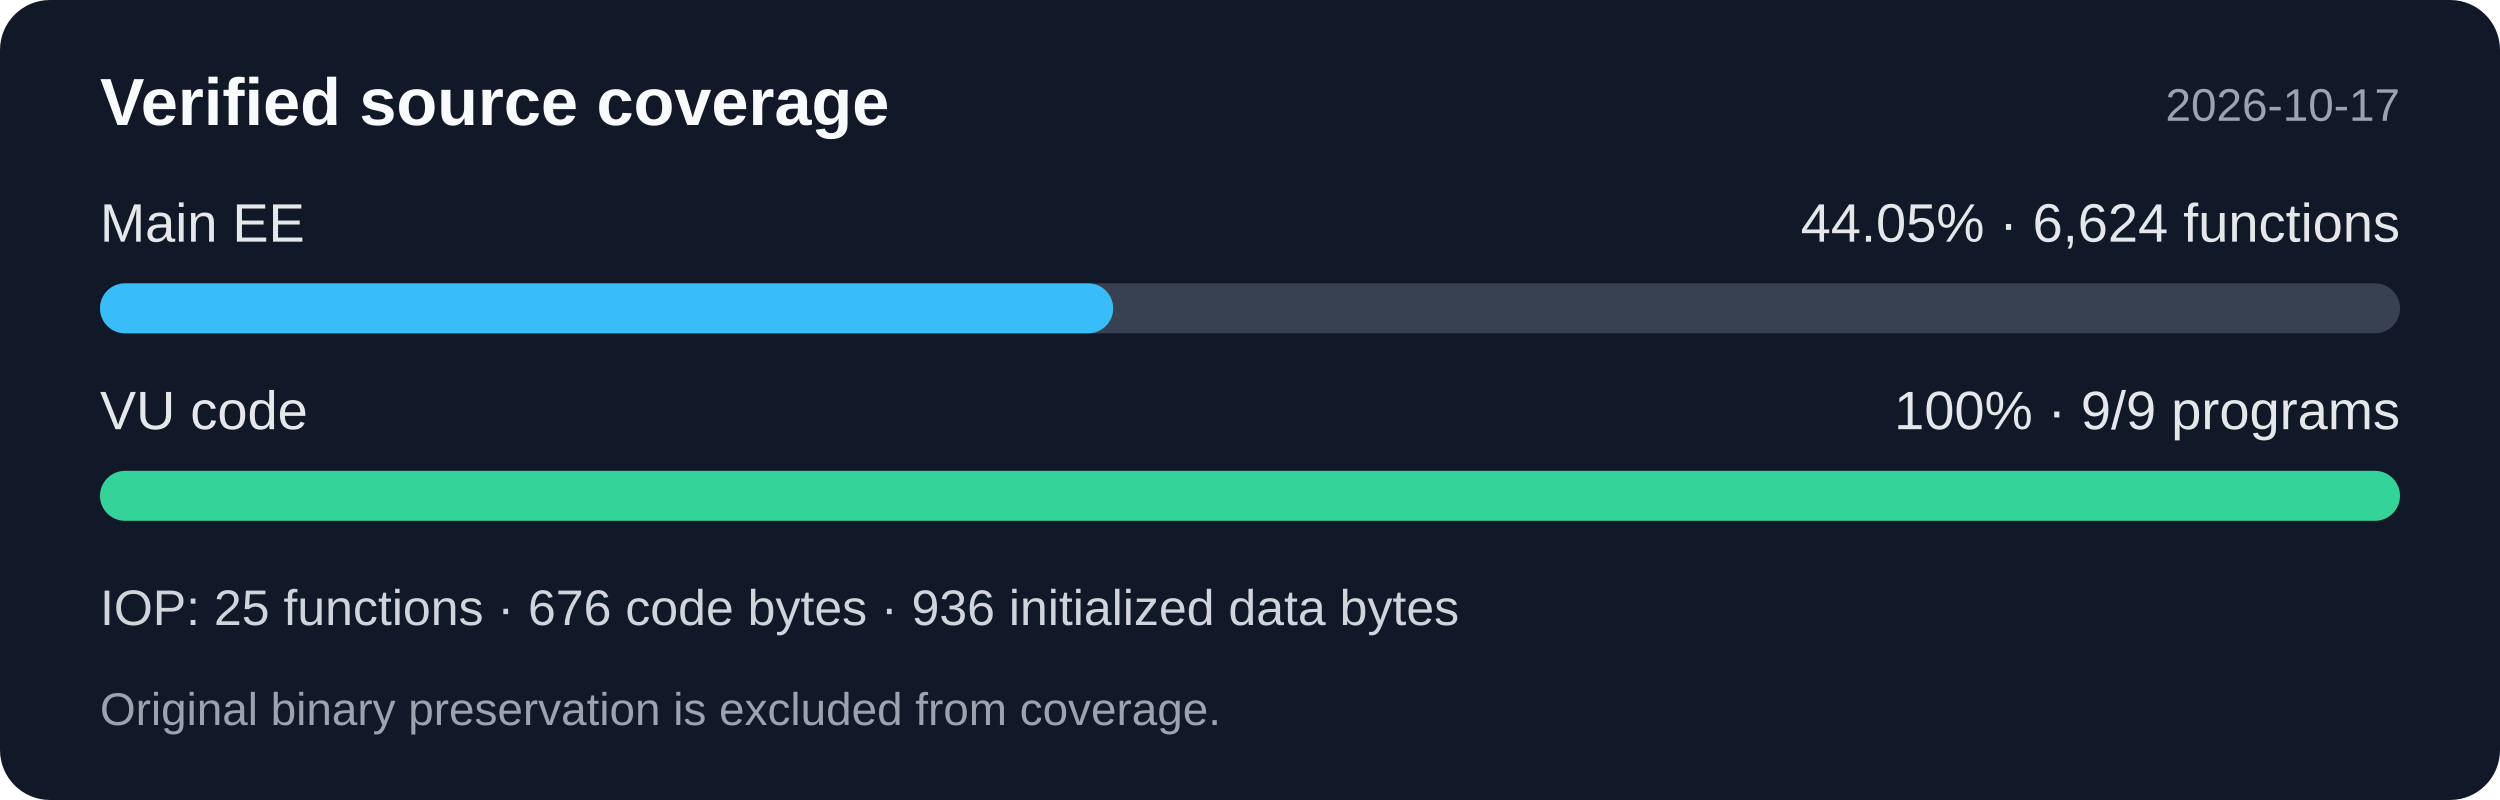
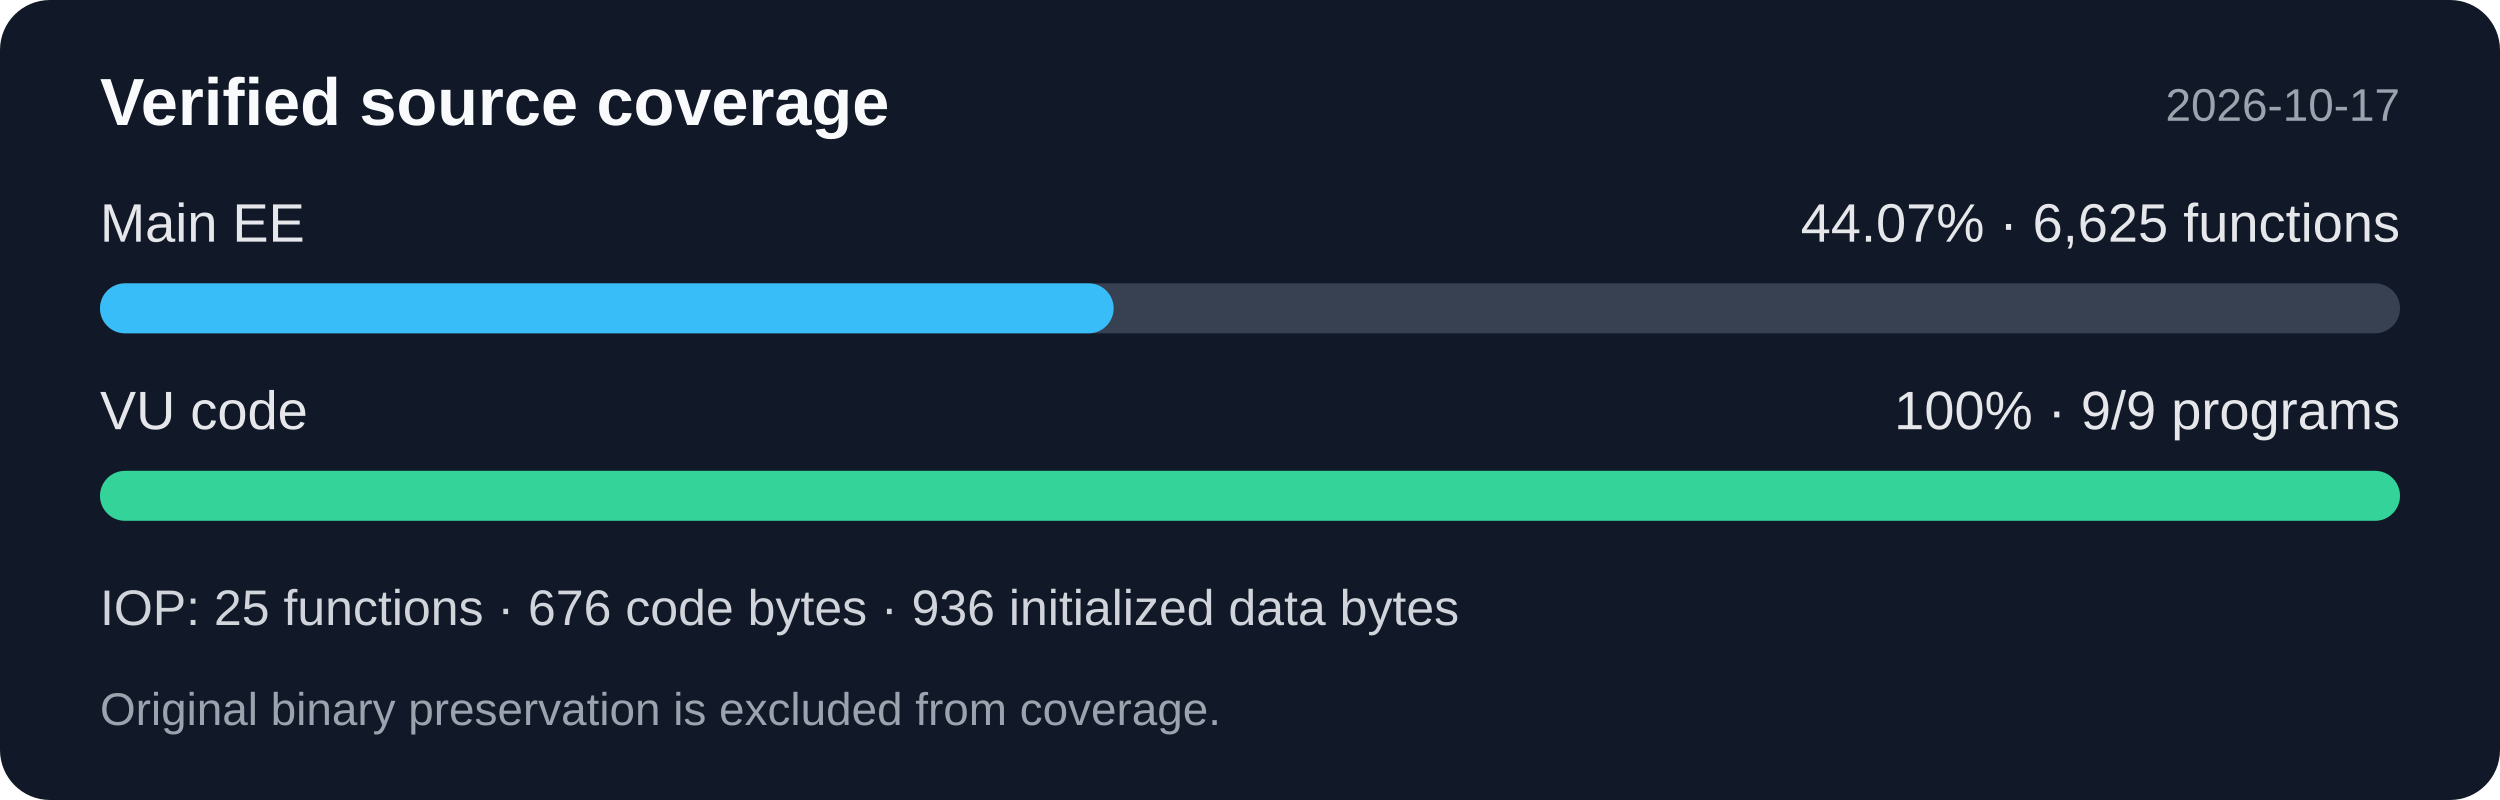
<svg xmlns="http://www.w3.org/2000/svg" width="600" height="192" viewBox="0 0 600 192" role="img" aria-labelledby="title desc">
  <rect width="600" height="192" rx="12" fill="#111827" />
  <g font-family="Segoe UI,Arial,sans-serif">
    <text x="24" y="30" fill="#f9fafb" font-size="16" font-weight="600">Verified source coverage</text>
    <text x="576" y="29" fill="#9ca3af" font-size="11" text-anchor="end">2026-10-17</text>
    <text x="24" y="58" fill="#e5e7eb" font-size="13">Main EE</text>
-     <text x="576" y="58" fill="#e5e7eb" font-size="13" text-anchor="end">44.05% · 6,624 functions</text>
+     <text x="576" y="58" fill="#e5e7eb" font-size="13" text-anchor="end">44.07% · 6,625 functions</text>
    <rect x="24" y="68" width="552" height="12" rx="6" fill="#374151" />
-     <rect x="24" y="68" width="243.167" height="12" rx="6" fill="#38bdf8" />
+     <rect x="24" y="68" width="243.277" height="12" rx="6" fill="#38bdf8" />
    <text x="24" y="103" fill="#e5e7eb" font-size="13">VU code</text>
    <text x="576" y="103" fill="#e5e7eb" font-size="13" text-anchor="end">100% · 9/9 programs</text>
    <rect x="24" y="113" width="552" height="12" rx="6" fill="#34d399" />
    <text x="24" y="150" fill="#d1d5db" font-size="12">IOP: 25 functions · 676 code bytes · 936 initialized data bytes</text>
    <text x="24" y="174" fill="#9ca3af" font-size="11">Original binary preservation is excluded from coverage.</text>
  </g>
</svg>
